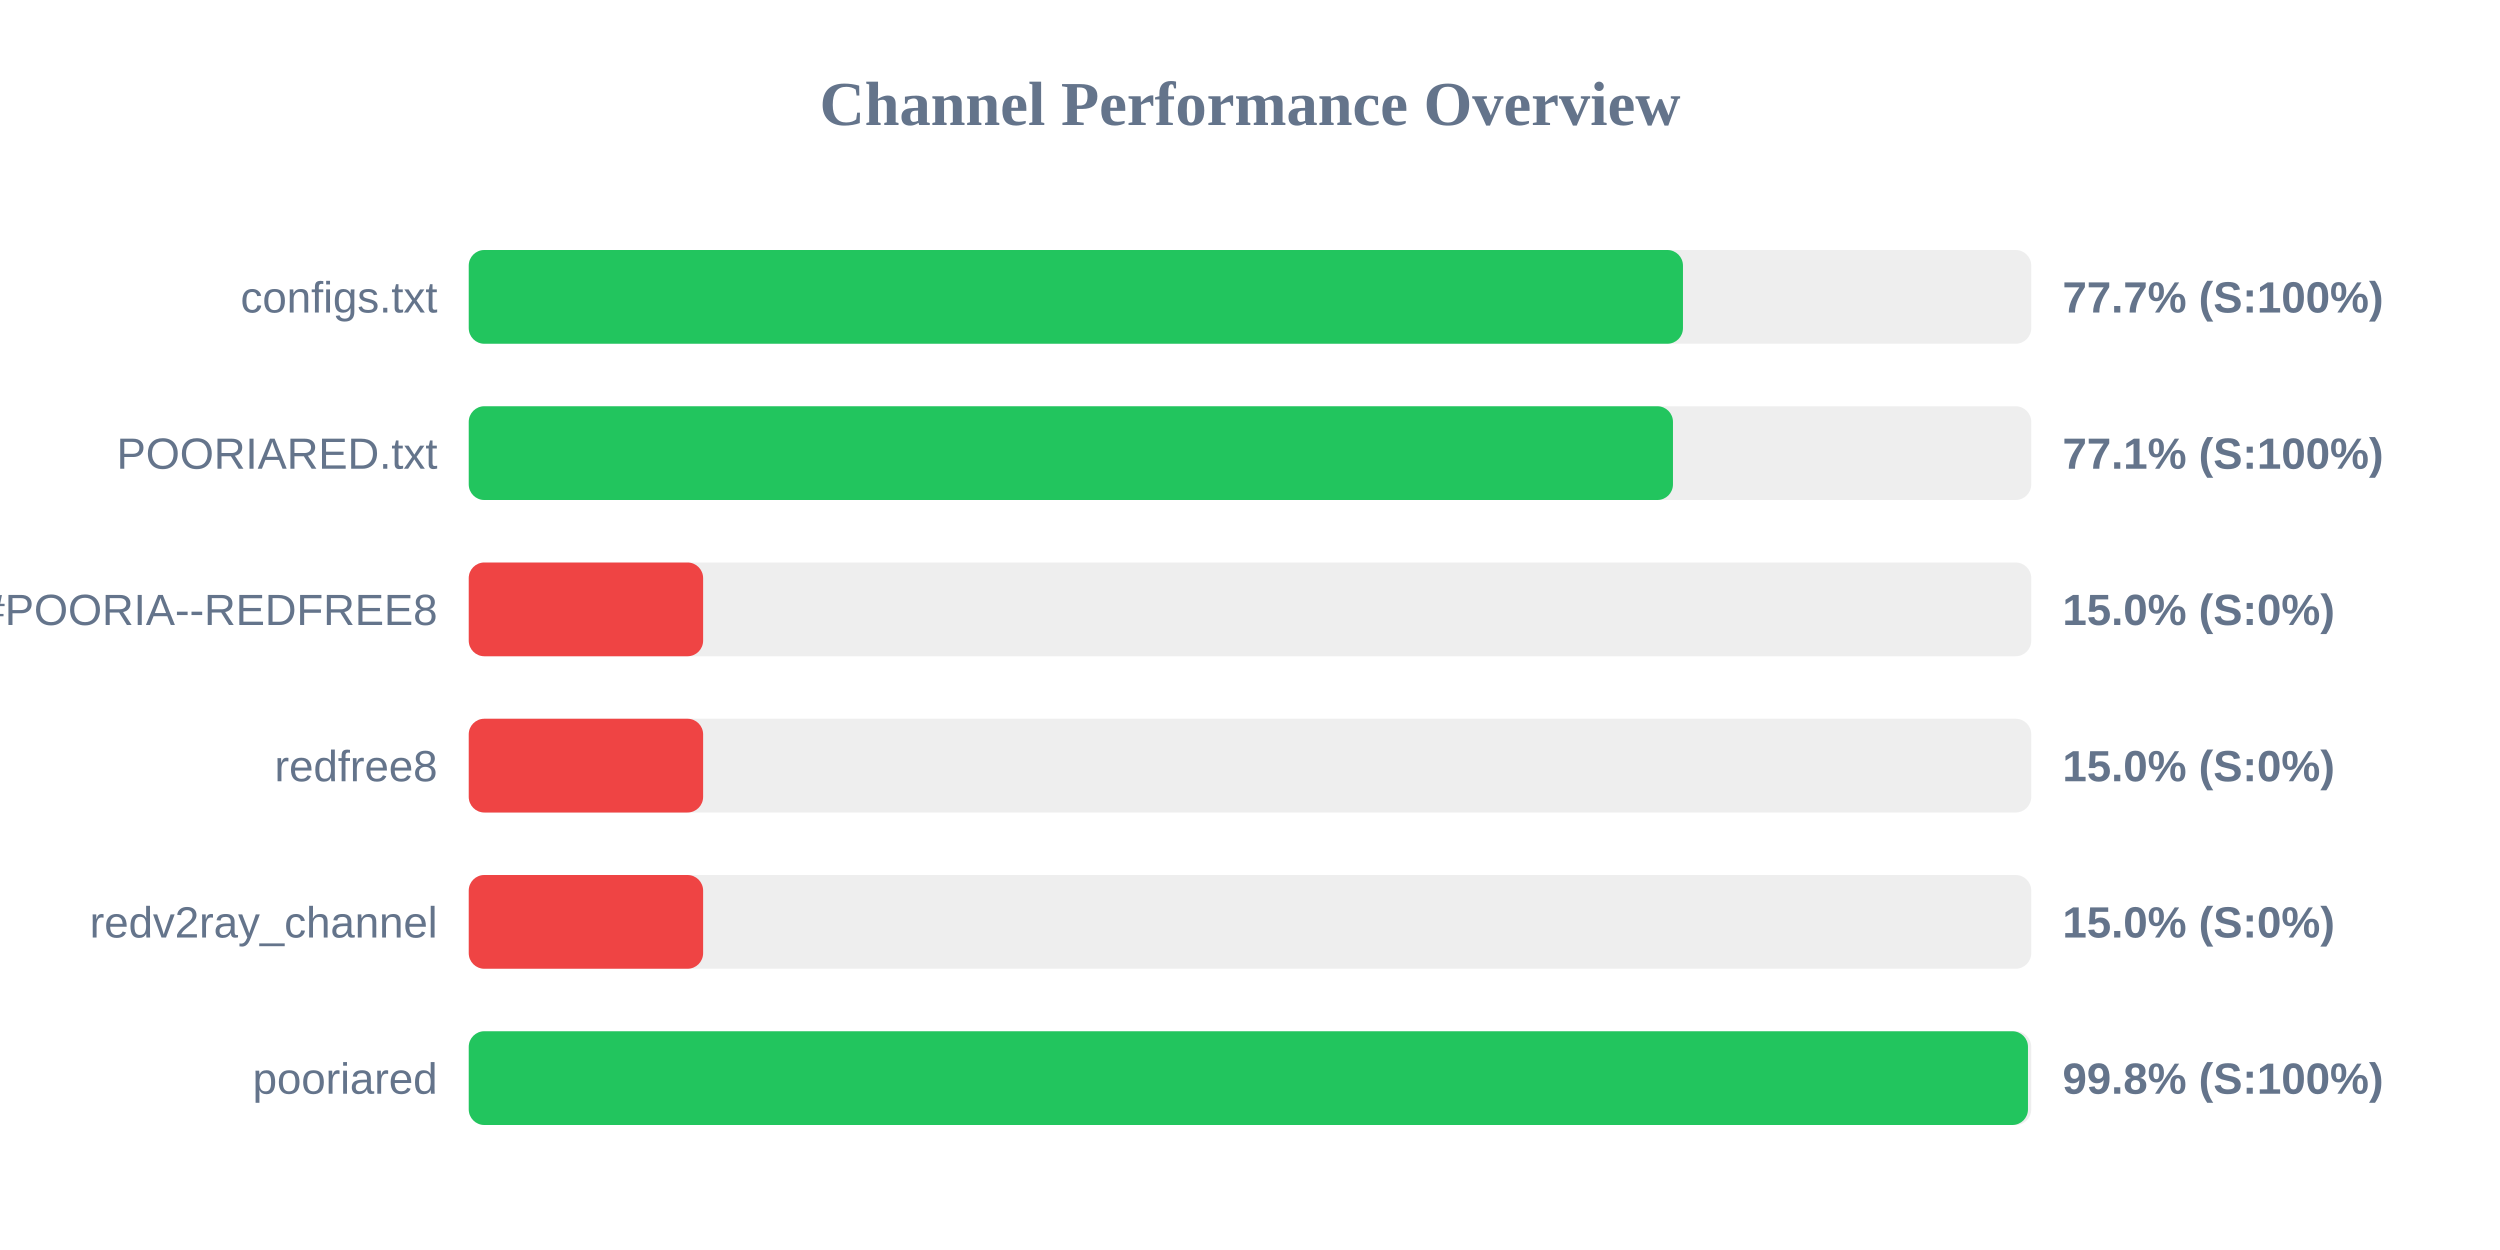
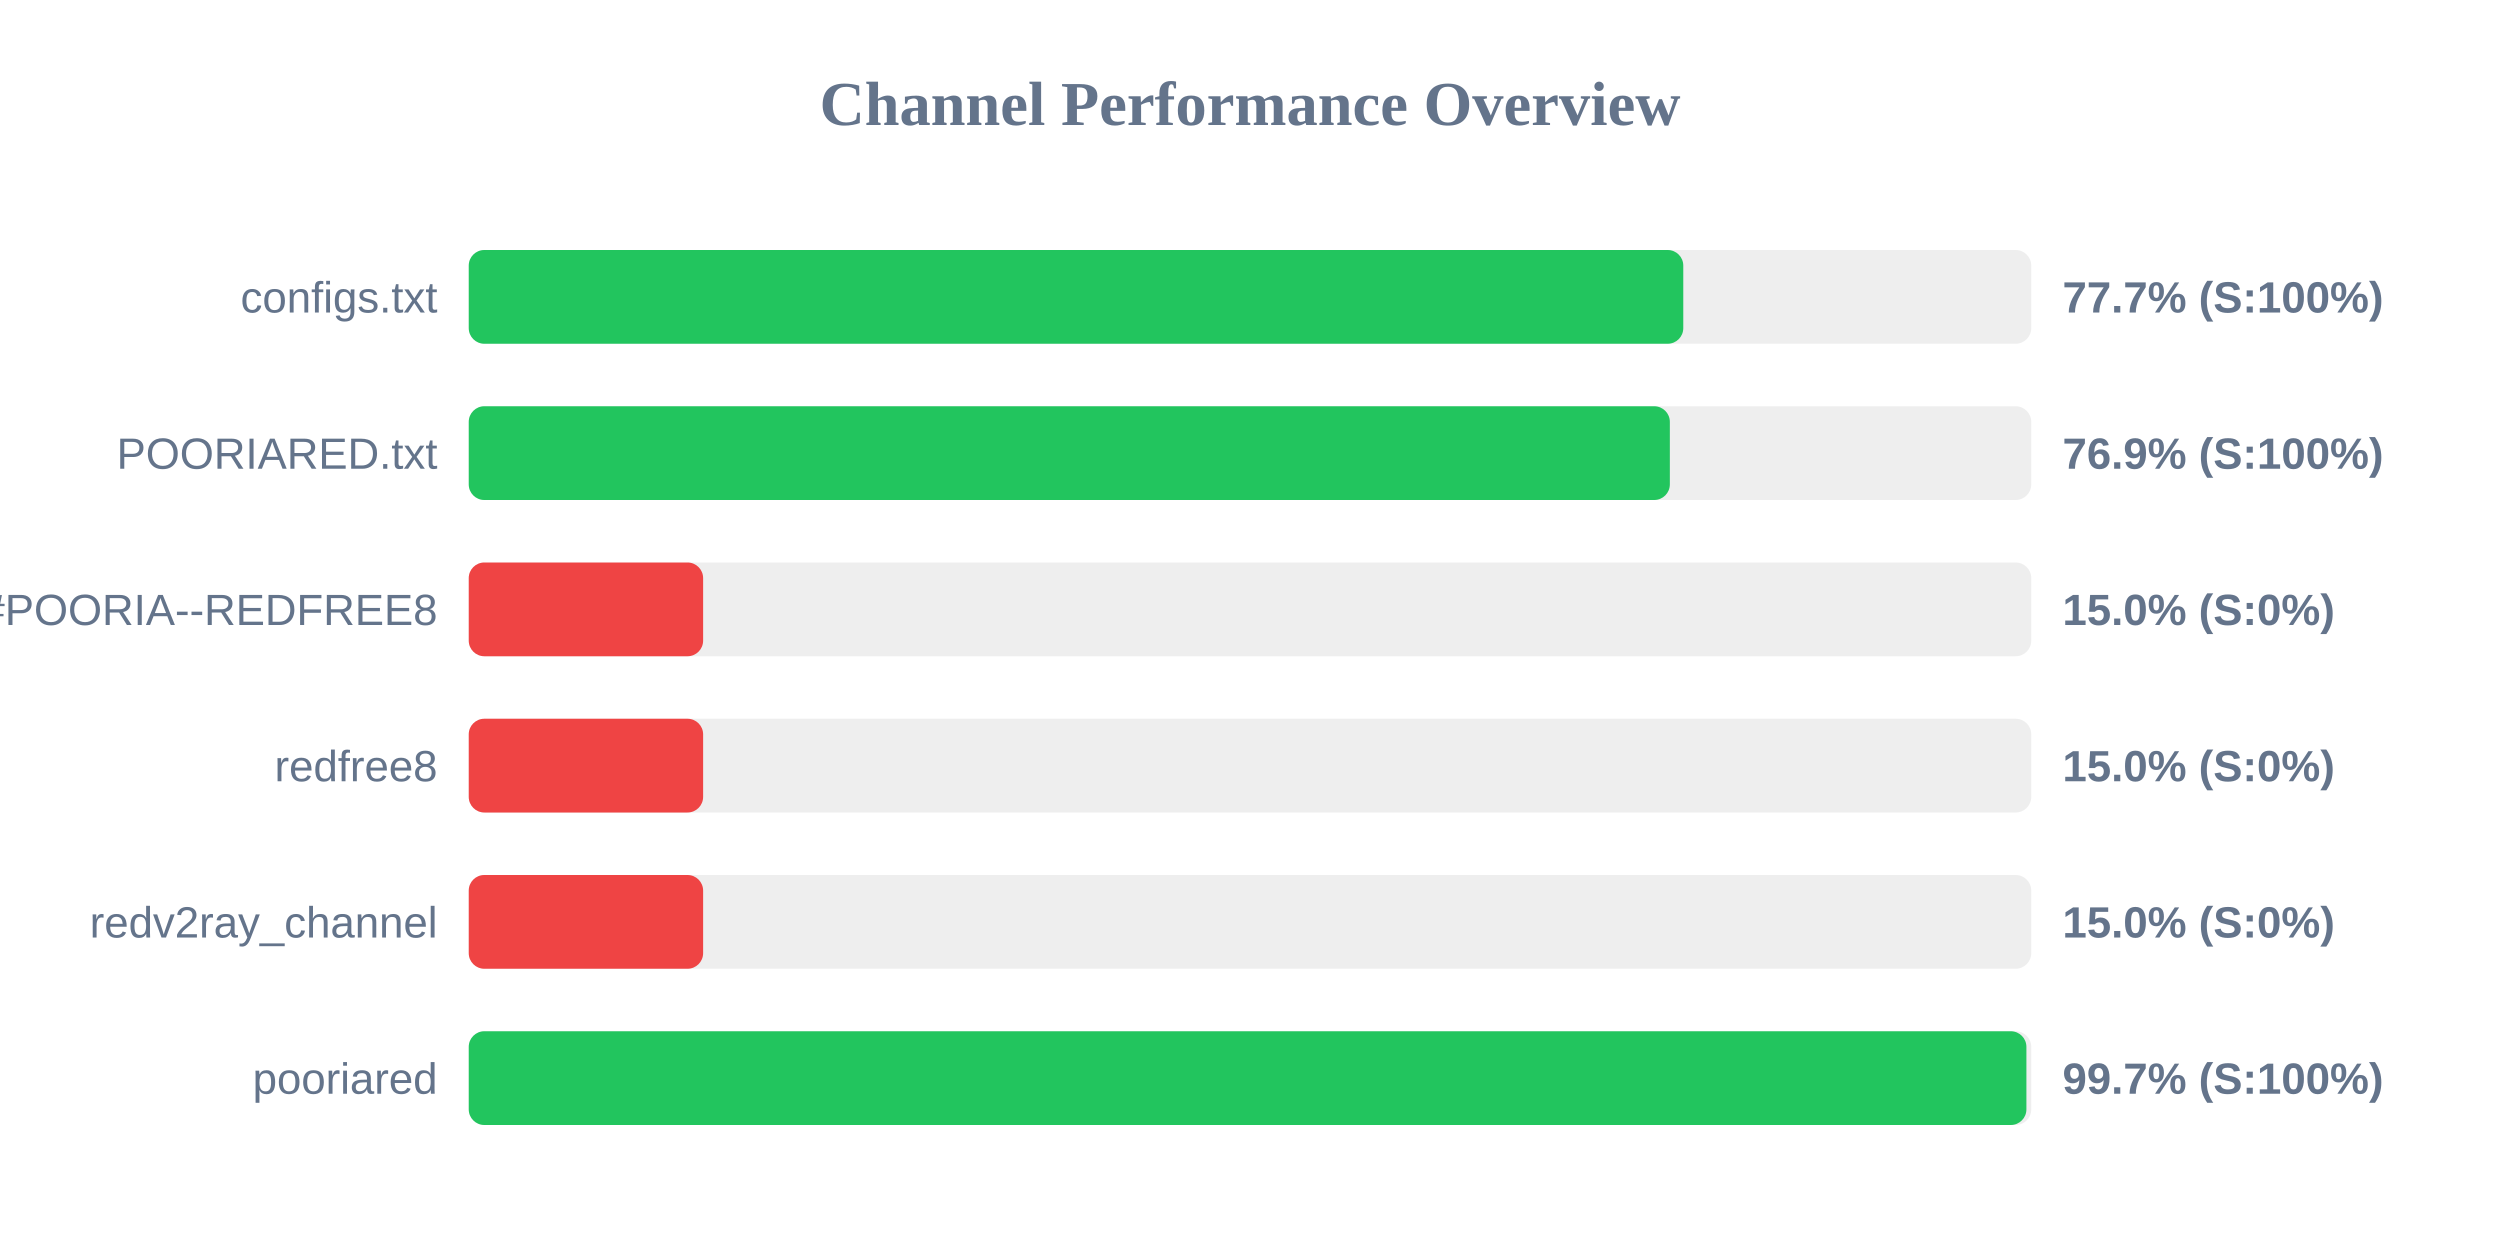
<svg xmlns="http://www.w3.org/2000/svg" width="800" height="400" version="1.1">
  <style>
        .row { font: 14px Arial; fill: #64748b; }
        .score { font: bold 14px Arial; fill: #64748b; }
    </style>
  <text x="400" y="40" text-anchor="middle" font-size="20px" font-weight="bold" fill="#64748b">Channel Performance Overview</text>
  <rect x="150" y="80" width="500" height="30" fill="#eee" rx="5" />
-   <rect x="150" y="80" width="388.55" height="30" fill="#22c55e" rx="5" />
+   <rect x="150" y="80" width="388.65" height="30" fill="#22c55e" rx="5" />
  <text x="140" y="100" text-anchor="end" class="row">configs.txt</text>
  <text x="660" y="100" text-anchor="start" class="score">77.7% (S:100%)</text>
  <rect x="150" y="130" width="500" height="30" fill="#eee" rx="5" />
-   <rect x="150" y="130" width="385.35" height="30" fill="#22c55e" rx="5" />
+   <rect x="150" y="130" width="384.35" height="30" fill="#22c55e" rx="5" />
  <text x="140" y="150" text-anchor="end" class="row">POORIARED.txt</text>
-   <text x="660" y="150" text-anchor="start" class="score">77.1% (S:100%)</text>
+   <text x="660" y="150" text-anchor="start" class="score">76.9% (S:100%)</text>
  <rect x="150" y="180" width="500" height="30" fill="#eee" rx="5" />
  <rect x="150" y="180" width="75.0" height="30" fill="#ef4444" rx="5" />
  <text x="140" y="200" text-anchor="end" class="row">POORIA--REDFREE8.txt#POORIA--REDFREE8</text>
  <text x="660" y="200" text-anchor="start" class="score">15.0% (S:0%)</text>
  <rect x="150" y="230" width="500" height="30" fill="#eee" rx="5" />
  <rect x="150" y="230" width="75.0" height="30" fill="#ef4444" rx="5" />
  <text x="140" y="250" text-anchor="end" class="row">redfree8</text>
  <text x="660" y="250" text-anchor="start" class="score">15.0% (S:0%)</text>
  <rect x="150" y="280" width="500" height="30" fill="#eee" rx="5" />
  <rect x="150" y="280" width="75.0" height="30" fill="#ef4444" rx="5" />
  <text x="140" y="300" text-anchor="end" class="row">redv2ray_channel</text>
  <text x="660" y="300" text-anchor="start" class="score">15.0% (S:0%)</text>
  <rect x="150" y="330" width="500" height="30" fill="#eee" rx="5" />
-   <rect x="150" y="330" width="498.95" height="30" fill="#22c55e" rx="5" />
+   <rect x="150" y="330" width="498.45" height="30" fill="#22c55e" rx="5" />
  <text x="140" y="350" text-anchor="end" class="row">pooriared</text>
-   <text x="660" y="350" text-anchor="start" class="score">99.8% (S:100%)</text>
+   <text x="660" y="350" text-anchor="start" class="score">99.7% (S:100%)</text>
</svg>
